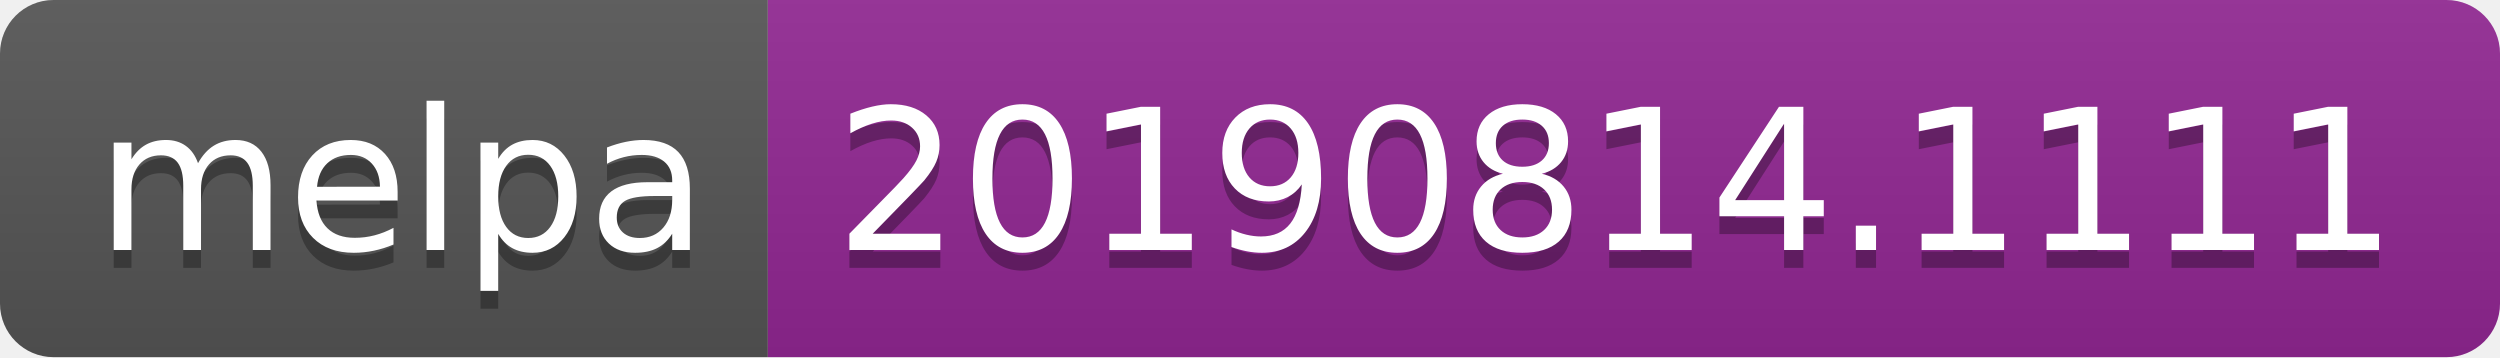
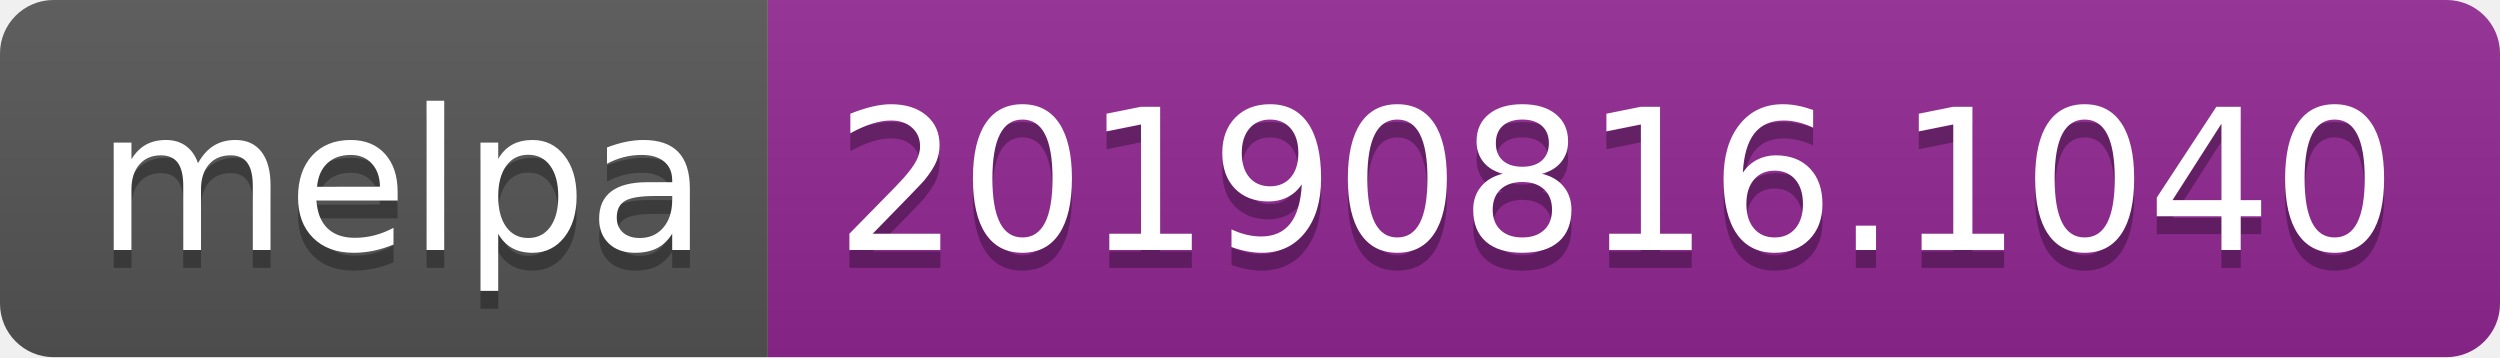
<svg xmlns="http://www.w3.org/2000/svg" width="140" height="20">
  <linearGradient id="b" x2="0" y2="100%">
    <stop offset="0" stop-color="#bbb" stop-opacity=".1" />
    <stop offset="1" stop-opacity=".1" />
  </linearGradient>
  <clipPath id="a">
    <rect width="140" height="20" rx="3" fill="#fff" />
  </clipPath>
  <g clip-path="url(#a)">
    <path fill="#555" d="M0 0h43v20H0z" />
    <path fill="#922793" d="M43 0h97v20H43z" />
    <path fill="url(#b)" d="M0 0h140v20H0z" />
  </g>
  <g fill="#fff" text-anchor="middle" font-family="DejaVu Sans,Verdana,Geneva,sans-serif" font-size="110">
    <text x="225" y="150" fill="#010101" fill-opacity=".3" transform="scale(.1)" textLength="330">melpa</text>
    <text x="225" y="140" transform="scale(.1)" textLength="330">melpa</text>
-     <text x="905" y="150" fill="#010101" fill-opacity=".3" transform="scale(.1)" textLength="870">20190814.1111</text>
-     <text x="905" y="140" transform="scale(.1)" textLength="870">20190814.1111</text>
+     <text x="905" y="150" fill="#010101" fill-opacity=".3" transform="scale(.1)" textLength="870">20190816.1040</text>
+     <text x="905" y="140" transform="scale(.1)" textLength="870">20190816.1040</text>
  </g>
</svg>
